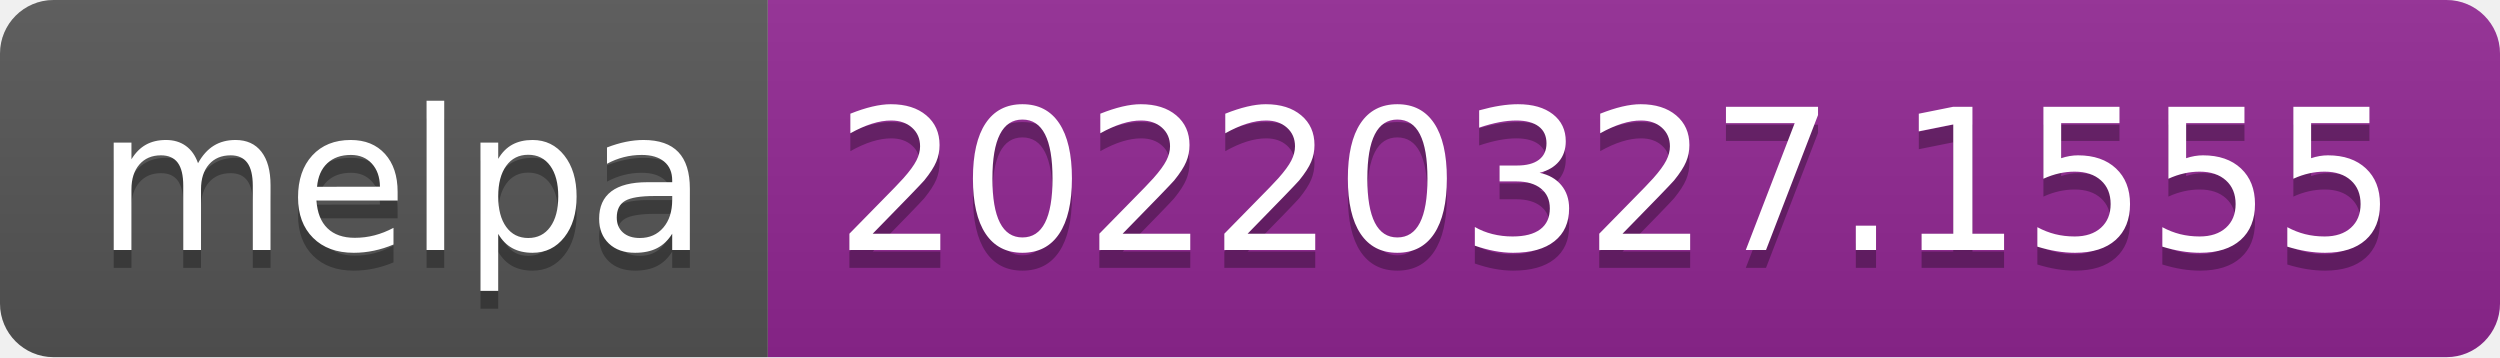
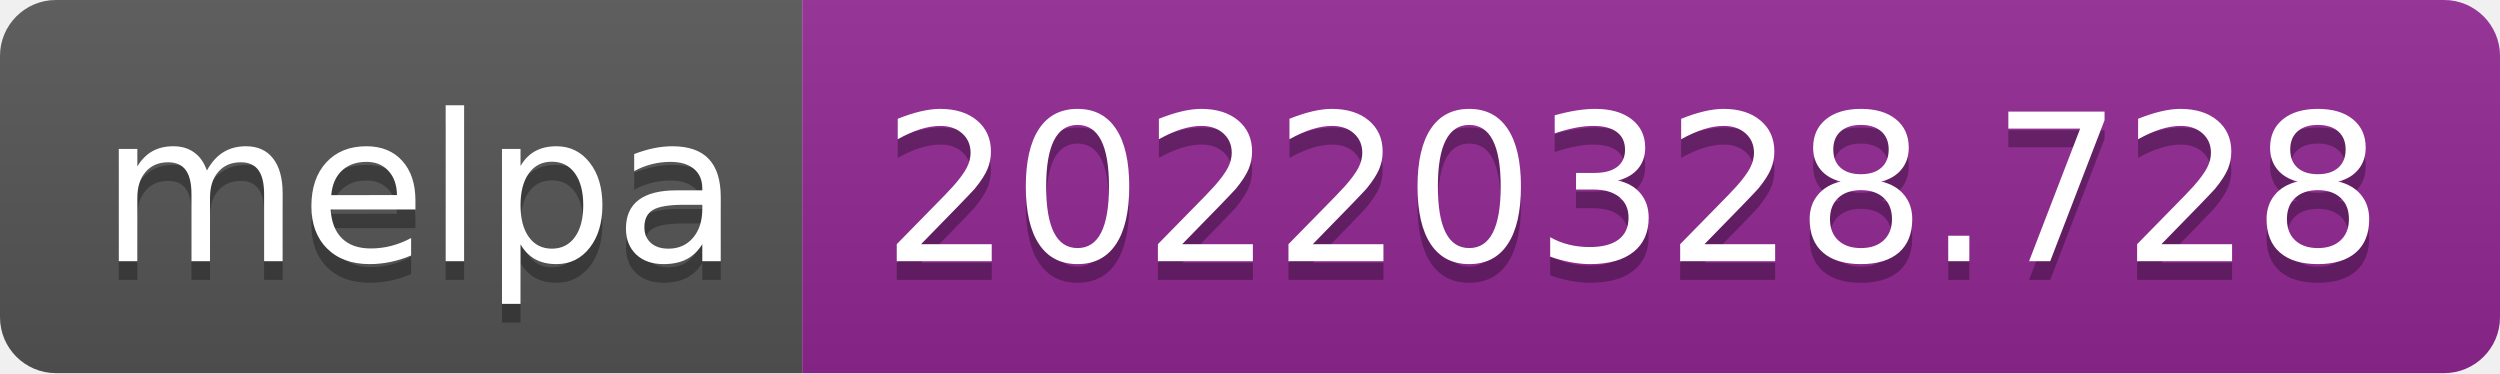
- <svg xmlns="http://www.w3.org/2000/svg" width="140" height="20" role="img" aria-label="melpa: 20220327.1555">
+ <svg xmlns="http://www.w3.org/2000/svg" width="134" height="20" role="img" aria-label="melpa: 20220328.728">
  <linearGradient id="s" x2="0" y2="100%">
    <stop offset="0" stop-color="#bbb" stop-opacity=".1" />
    <stop offset="1" stop-opacity=".1" />
  </linearGradient>
  <clipPath id="r">
-     <rect width="140" height="20" rx="3" fill="#fff" />
+     <rect width="134" height="20" rx="3" fill="#fff" />
  </clipPath>
  <g clip-path="url(#r)">
    <rect width="43" height="20" fill="#555" />
-     <rect x="43" width="97" height="20" fill="#922793" />
-     <rect width="140" height="20" fill="url(#s)" />
+     <rect x="43" width="91" height="20" fill="#922793" />
+     <rect width="134" height="20" fill="url(#s)" />
  </g>
  <g fill="#fff" text-anchor="middle" font-family="Verdana,Geneva,DejaVu Sans,sans-serif" text-rendering="geometricPrecision" font-size="110">
    <text aria-hidden="true" x="225" y="150" fill="#010101" fill-opacity=".3" transform="scale(.1)" textLength="330">melpa</text>
    <text x="225" y="140" transform="scale(.1)" fill="#fff" textLength="330">melpa</text>
-     <text aria-hidden="true" x="905" y="150" fill="#010101" fill-opacity=".3" transform="scale(.1)" textLength="870">20220327.1555</text>
-     <text x="905" y="140" transform="scale(.1)" fill="#fff" textLength="870">20220327.1555</text>
+     <text aria-hidden="true" x="875" y="150" fill="#010101" fill-opacity=".3" transform="scale(.1)" textLength="810">20220328.728</text>
+     <text x="875" y="140" transform="scale(.1)" fill="#fff" textLength="810">20220328.728</text>
  </g>
</svg>
